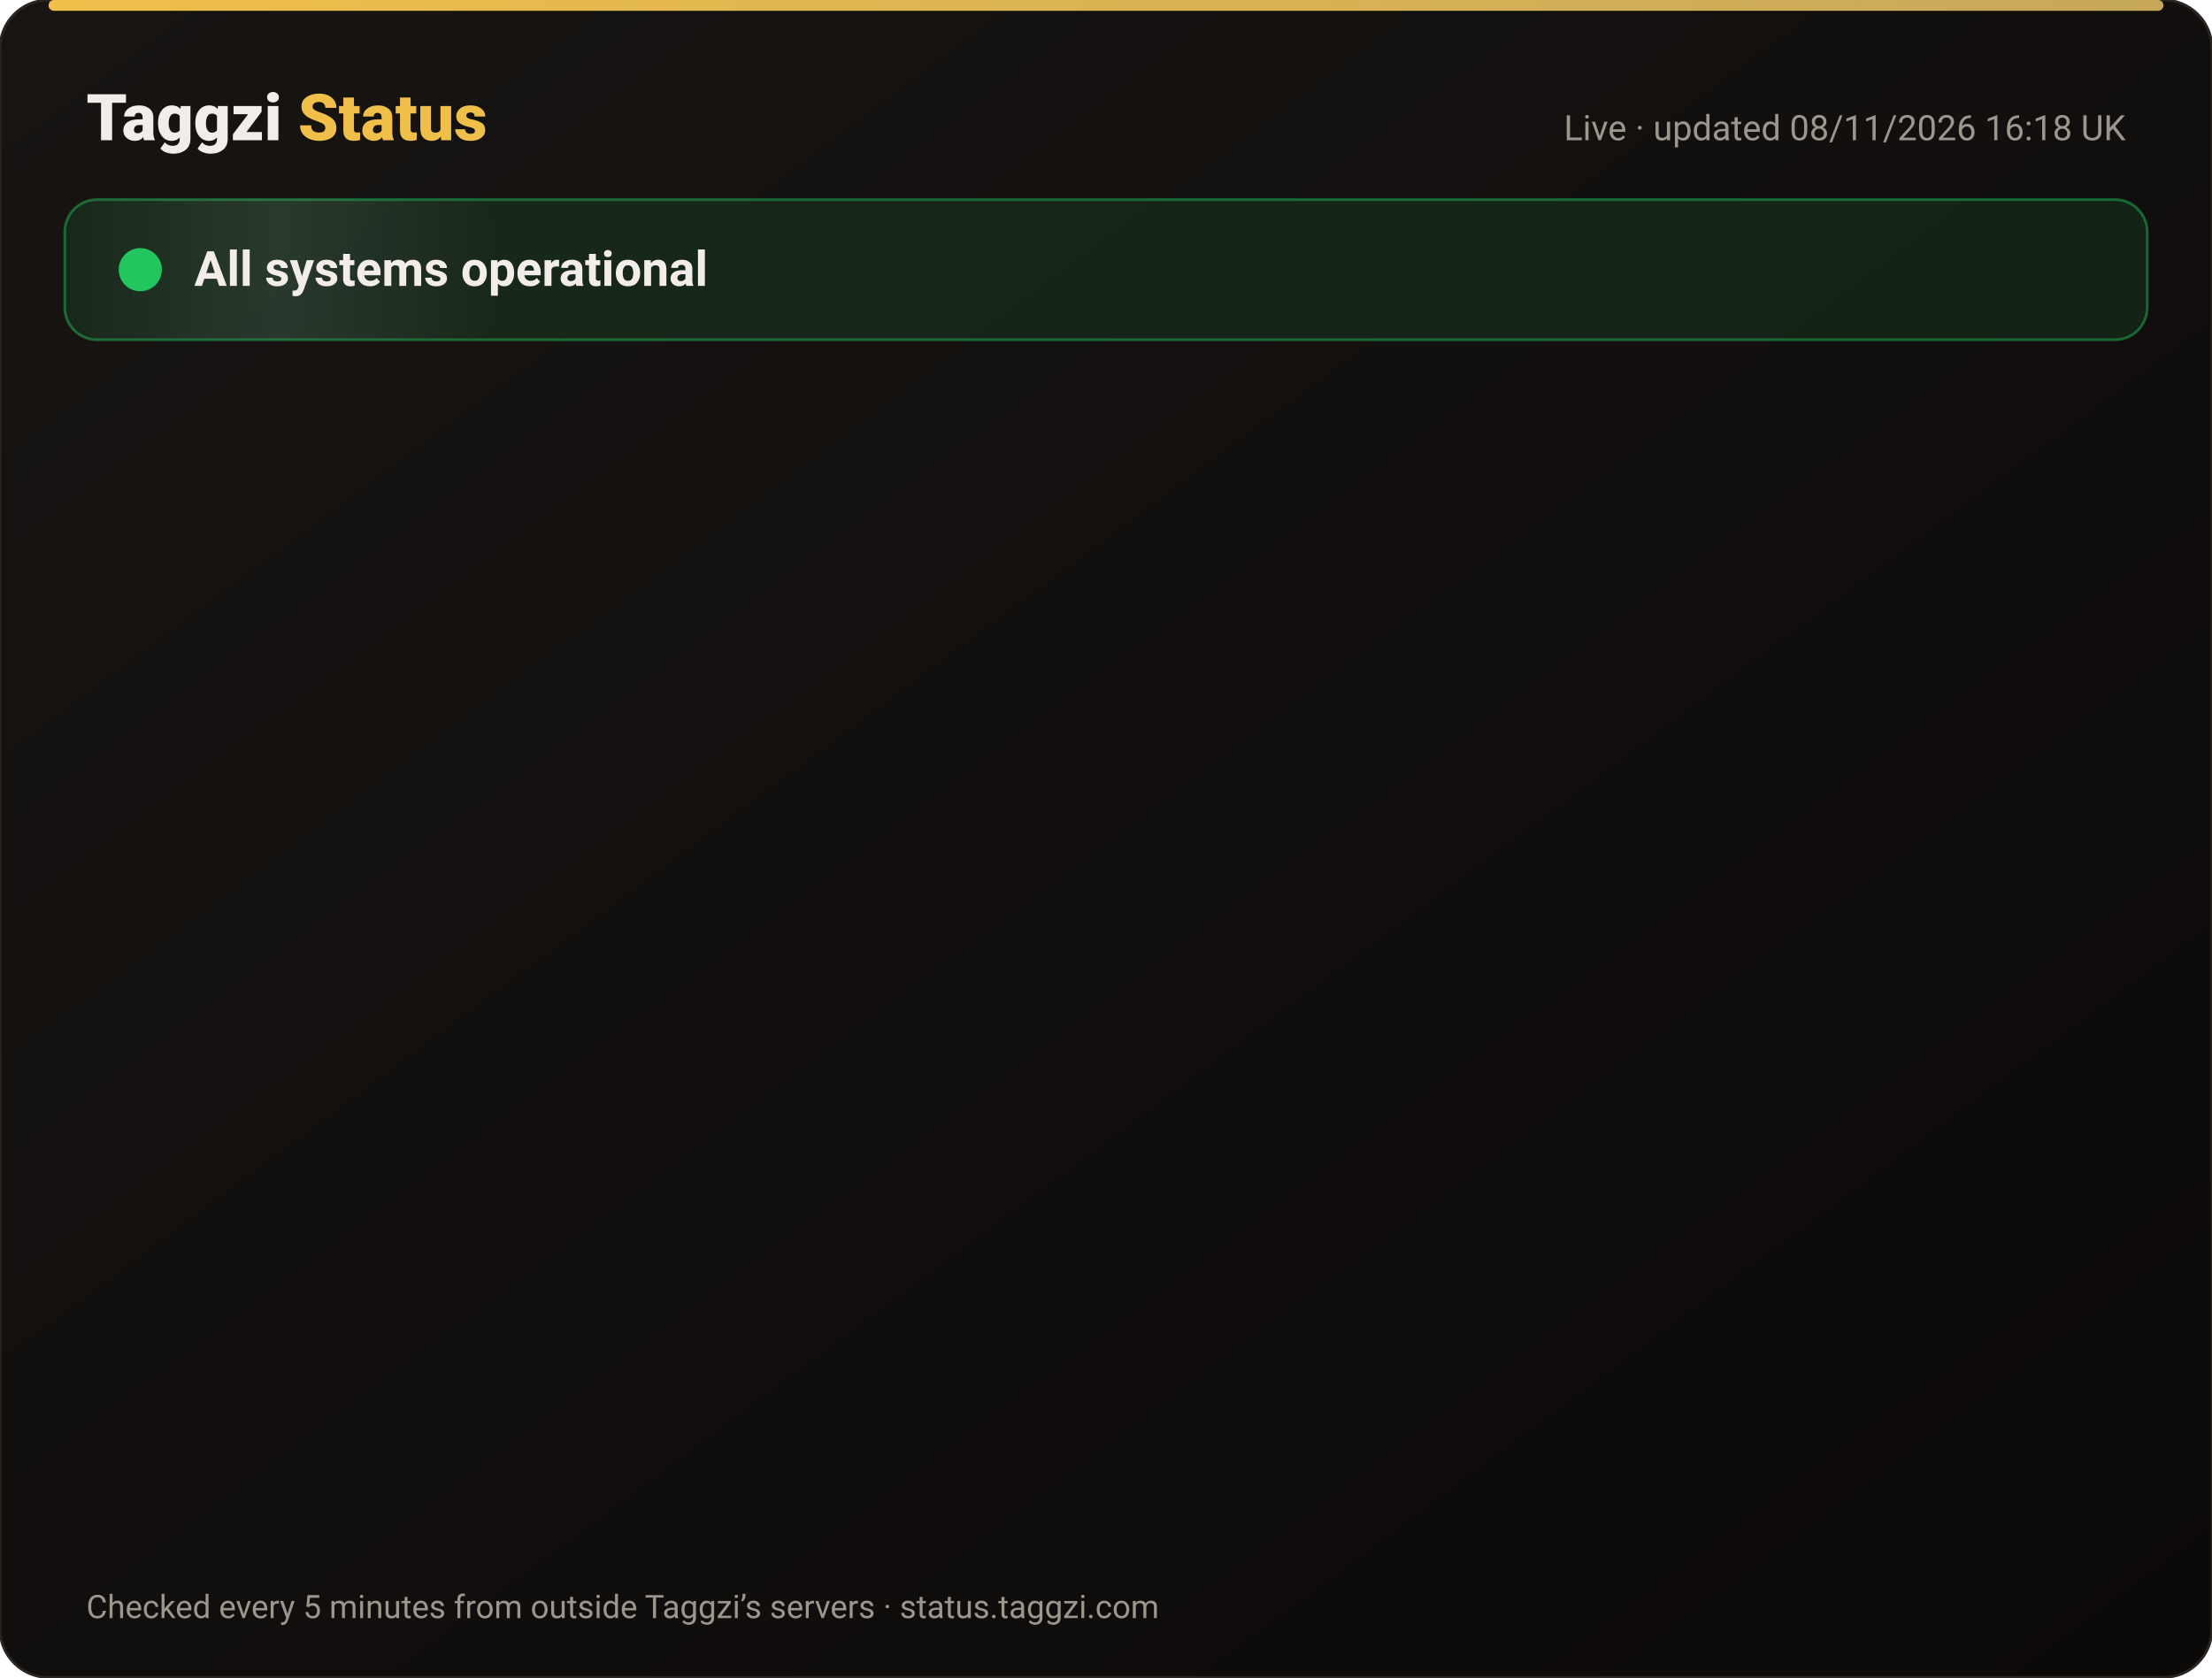
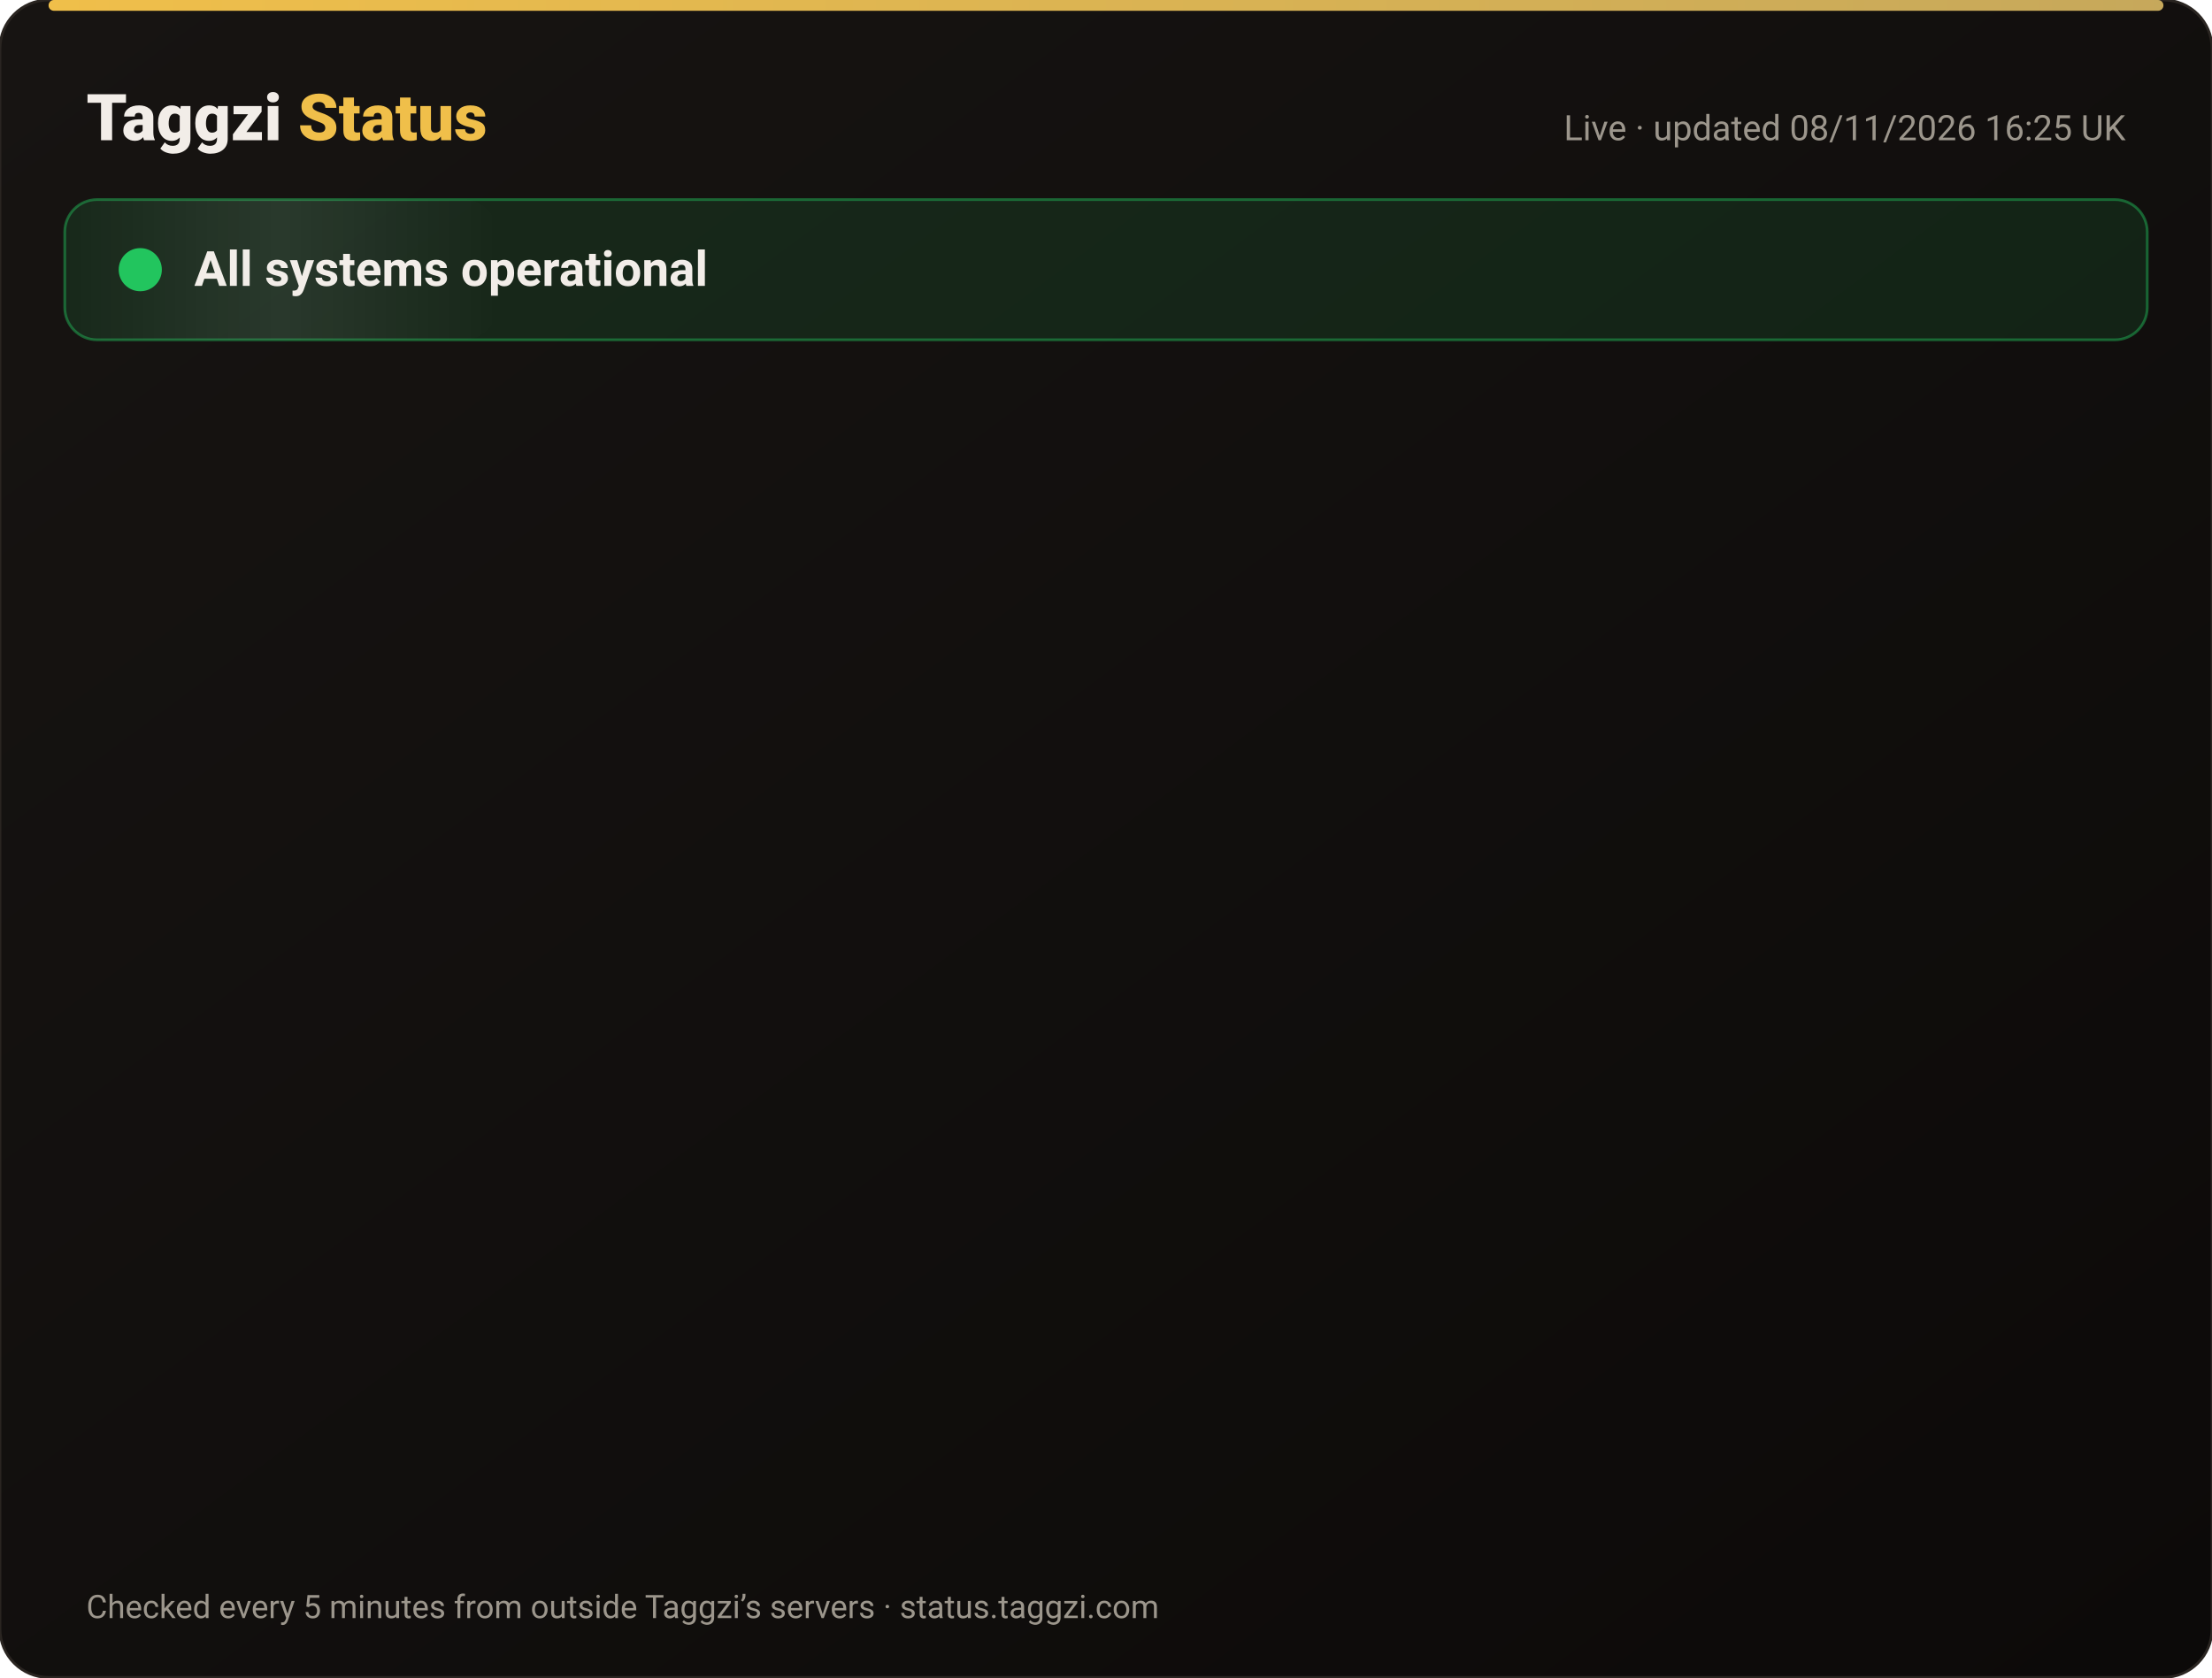
<svg xmlns="http://www.w3.org/2000/svg" width="820" height="622" viewBox="0 0 820 622" font-family="-apple-system,Segoe UI,Roboto,Helvetica,Arial,sans-serif">
  <defs>
    <linearGradient id="bg" x1="0" y1="0" x2="1" y2="1">
      <stop offset="0" stop-color="#171412" />
      <stop offset="1" stop-color="#0C0A09" />
    </linearGradient>
    <linearGradient id="gold" x1="0" x2="1">
      <stop offset="0" stop-color="#F0BF4A" />
      <stop offset="1" stop-color="#c6a85b" />
    </linearGradient>
    <linearGradient id="shine" x1="0" x2="1">
      <stop offset="0" stop-color="#fff" stop-opacity="0" />
      <stop offset=".5" stop-color="#fff" stop-opacity=".08" />
      <stop offset="1" stop-color="#fff" stop-opacity="0" />
    </linearGradient>
  </defs>
  <rect width="820" height="622" rx="18" fill="url(#bg)" stroke="#2a2521" />
  <rect x="18" y="0" width="784" height="4" rx="2" fill="url(#gold)" />
  <text x="32" y="52" font-size="24" font-weight="800" fill="#F2EDE8">Taggzi <tspan fill="#F0BF4A">Status</tspan>
  </text>
-   <text x="788" y="52" font-size="13" fill="#9C968C" text-anchor="end">Live · updated 08/11/2026 16:18 UK</text>
+   <text x="788" y="52" font-size="13" fill="#9C968C" text-anchor="end">Live · updated 08/11/2026 16:25 UK</text>
  <rect x="24" y="74" width="772" height="52" rx="12" fill="#22c55e" fill-opacity=".12" stroke="#22c55e" stroke-opacity=".45" />
  <rect x="24" y="74" width="160" height="52" rx="12" fill="url(#shine)">
    <animate attributeName="x" from="-160" to="820" dur="4s" repeatCount="indefinite" />
  </rect>
  <circle cx="52" cy="100" r="7" fill="#22c55e" />
  <circle cx="52" cy="100" r="7" fill="none" stroke="#22c55e" stroke-width="2">
    <animate attributeName="r" values="7;15;7" dur="2s" repeatCount="indefinite" />
    <animate attributeName="opacity" values=".9;0;.9" dur="2s" repeatCount="indefinite" />
  </circle>
  <text x="72" y="106" font-size="18" font-weight="700" fill="#F2EDE8">All systems operational</text>
  <g opacity="0">
    <animate attributeName="opacity" from="0" to="1" begin="0.00s" dur=".6s" fill="freeze" />
    <line x1="32" y1="188" x2="788" y2="188" stroke="#2a2521" />
    <circle cx="44" cy="166" r="6" fill="#22c55e">
      <animate attributeName="opacity" values="1;.45;1" dur="2.4s" begin="0.00s" repeatCount="indefinite" />
    </circle>
    <text x="62" y="171" font-size="15" font-weight="650" fill="#F2EDE8">Website</text>
    <text x="630" y="171" font-size="13" fill="#9C968C" text-anchor="end">99.97% uptime</text>
    <rect x="648" y="154" width="140" height="24" rx="12" fill="#22c55e" fill-opacity=".14" stroke="#22c55e" stroke-opacity=".5" />
    <text x="718" y="171" font-size="12" font-weight="700" fill="#22c55e" text-anchor="middle">Operational</text>
  </g>
  <g opacity="0">
    <animate attributeName="opacity" from="0" to="1" begin="0.15s" dur=".6s" fill="freeze" />
    <line x1="32" y1="234" x2="788" y2="234" stroke="#2a2521" />
    <circle cx="44" cy="212" r="6" fill="#22c55e">
      <animate attributeName="opacity" values="1;.45;1" dur="2.4s" begin="0.15s" repeatCount="indefinite" />
    </circle>
    <text x="62" y="217" font-size="15" font-weight="650" fill="#F2EDE8">Tag scans</text>
    <text x="630" y="217" font-size="13" fill="#9C968C" text-anchor="end">99.97% uptime</text>
    <rect x="648" y="200" width="140" height="24" rx="12" fill="#22c55e" fill-opacity=".14" stroke="#22c55e" stroke-opacity=".5" />
    <text x="718" y="217" font-size="12" font-weight="700" fill="#22c55e" text-anchor="middle">Operational</text>
  </g>
  <g opacity="0">
    <animate attributeName="opacity" from="0" to="1" begin="0.30s" dur=".6s" fill="freeze" />
    <line x1="32" y1="280" x2="788" y2="280" stroke="#2a2521" />
    <circle cx="44" cy="258" r="6" fill="#22c55e">
      <animate attributeName="opacity" values="1;.45;1" dur="2.4s" begin="0.30s" repeatCount="indefinite" />
    </circle>
    <text x="62" y="263" font-size="15" font-weight="650" fill="#F2EDE8">Manual tag lookup</text>
    <text x="630" y="263" font-size="13" fill="#9C968C" text-anchor="end">99.97% uptime</text>
    <rect x="648" y="246" width="140" height="24" rx="12" fill="#22c55e" fill-opacity=".14" stroke="#22c55e" stroke-opacity=".5" />
    <text x="718" y="263" font-size="12" font-weight="700" fill="#22c55e" text-anchor="middle">Operational</text>
  </g>
  <g opacity="0">
    <animate attributeName="opacity" from="0" to="1" begin="0.45s" dur=".6s" fill="freeze" />
    <line x1="32" y1="326" x2="788" y2="326" stroke="#2a2521" />
    <circle cx="44" cy="304" r="6" fill="#22c55e">
      <animate attributeName="opacity" values="1;.45;1" dur="2.4s" begin="0.45s" repeatCount="indefinite" />
    </circle>
    <text x="62" y="309" font-size="15" font-weight="650" fill="#F2EDE8">App &amp; login</text>
    <text x="630" y="309" font-size="13" fill="#9C968C" text-anchor="end">99.97% uptime</text>
    <rect x="648" y="292" width="140" height="24" rx="12" fill="#22c55e" fill-opacity=".14" stroke="#22c55e" stroke-opacity=".5" />
    <text x="718" y="309" font-size="12" font-weight="700" fill="#22c55e" text-anchor="middle">Operational</text>
  </g>
  <g opacity="0">
    <animate attributeName="opacity" from="0" to="1" begin="0.60s" dur=".6s" fill="freeze" />
    <line x1="32" y1="372" x2="788" y2="372" stroke="#2a2521" />
    <circle cx="44" cy="350" r="6" fill="#22c55e">
      <animate attributeName="opacity" values="1;.45;1" dur="2.4s" begin="0.60s" repeatCount="indefinite" />
    </circle>
    <text x="62" y="355" font-size="15" font-weight="650" fill="#F2EDE8">Community alerts</text>
    <text x="630" y="355" font-size="13" fill="#9C968C" text-anchor="end">99.97% uptime</text>
    <rect x="648" y="338" width="140" height="24" rx="12" fill="#22c55e" fill-opacity=".14" stroke="#22c55e" stroke-opacity=".5" />
    <text x="718" y="355" font-size="12" font-weight="700" fill="#22c55e" text-anchor="middle">Operational</text>
  </g>
  <g opacity="0">
    <animate attributeName="opacity" from="0" to="1" begin="0.75s" dur=".6s" fill="freeze" />
    <line x1="32" y1="418" x2="788" y2="418" stroke="#2a2521" />
    <circle cx="44" cy="396" r="6" fill="#22c55e">
      <animate attributeName="opacity" values="1;.45;1" dur="2.4s" begin="0.75s" repeatCount="indefinite" />
    </circle>
    <text x="62" y="401" font-size="15" font-weight="650" fill="#F2EDE8">Private calling</text>
    <text x="630" y="401" font-size="13" fill="#9C968C" text-anchor="end">99.97% uptime</text>
    <rect x="648" y="384" width="140" height="24" rx="12" fill="#22c55e" fill-opacity=".14" stroke="#22c55e" stroke-opacity=".5" />
    <text x="718" y="401" font-size="12" font-weight="700" fill="#22c55e" text-anchor="middle">Operational</text>
  </g>
  <g opacity="0">
    <animate attributeName="opacity" from="0" to="1" begin="0.90s" dur=".6s" fill="freeze" />
    <line x1="32" y1="464" x2="788" y2="464" stroke="#2a2521" />
    <circle cx="44" cy="442" r="6" fill="#22c55e">
      <animate attributeName="opacity" values="1;.45;1" dur="2.4s" begin="0.90s" repeatCount="indefinite" />
    </circle>
    <text x="62" y="447" font-size="15" font-weight="650" fill="#F2EDE8">Payments</text>
    <text x="630" y="447" font-size="13" fill="#9C968C" text-anchor="end">99.96% uptime</text>
    <rect x="648" y="430" width="140" height="24" rx="12" fill="#22c55e" fill-opacity=".14" stroke="#22c55e" stroke-opacity=".5" />
    <text x="718" y="447" font-size="12" font-weight="700" fill="#22c55e" text-anchor="middle">Operational</text>
  </g>
  <g opacity="0">
    <animate attributeName="opacity" from="0" to="1" begin="1.05s" dur=".6s" fill="freeze" />
    <line x1="32" y1="510" x2="788" y2="510" stroke="#2a2521" />
    <circle cx="44" cy="488" r="6" fill="#22c55e">
      <animate attributeName="opacity" values="1;.45;1" dur="2.4s" begin="1.05s" repeatCount="indefinite" />
    </circle>
    <text x="62" y="493" font-size="15" font-weight="650" fill="#F2EDE8">Email &amp; support</text>
    <text x="630" y="493" font-size="13" fill="#9C968C" text-anchor="end">99.97% uptime</text>
    <rect x="648" y="476" width="140" height="24" rx="12" fill="#22c55e" fill-opacity=".14" stroke="#22c55e" stroke-opacity=".5" />
    <text x="718" y="493" font-size="12" font-weight="700" fill="#22c55e" text-anchor="middle">Operational</text>
  </g>
  <g opacity="0">
    <animate attributeName="opacity" from="0" to="1" begin="1.20s" dur=".6s" fill="freeze" />
    <line x1="32" y1="556" x2="788" y2="556" stroke="#2a2521" />
    <circle cx="44" cy="534" r="6" fill="#22c55e">
      <animate attributeName="opacity" values="1;.45;1" dur="2.4s" begin="1.20s" repeatCount="indefinite" />
    </circle>
    <text x="62" y="539" font-size="15" font-weight="650" fill="#F2EDE8">Secure connection (SSL)</text>
    <text x="630" y="539" font-size="13" fill="#9C968C" text-anchor="end">100.00% uptime</text>
    <rect x="648" y="522" width="140" height="24" rx="12" fill="#22c55e" fill-opacity=".14" stroke="#22c55e" stroke-opacity=".5" />
    <text x="718" y="539" font-size="12" font-weight="700" fill="#22c55e" text-anchor="middle">Operational</text>
  </g>
  <text x="32" y="600" font-size="12" fill="#9C968C">Checked every 5 minutes from outside Taggzi’s servers · status.taggzi.com</text>
</svg>
